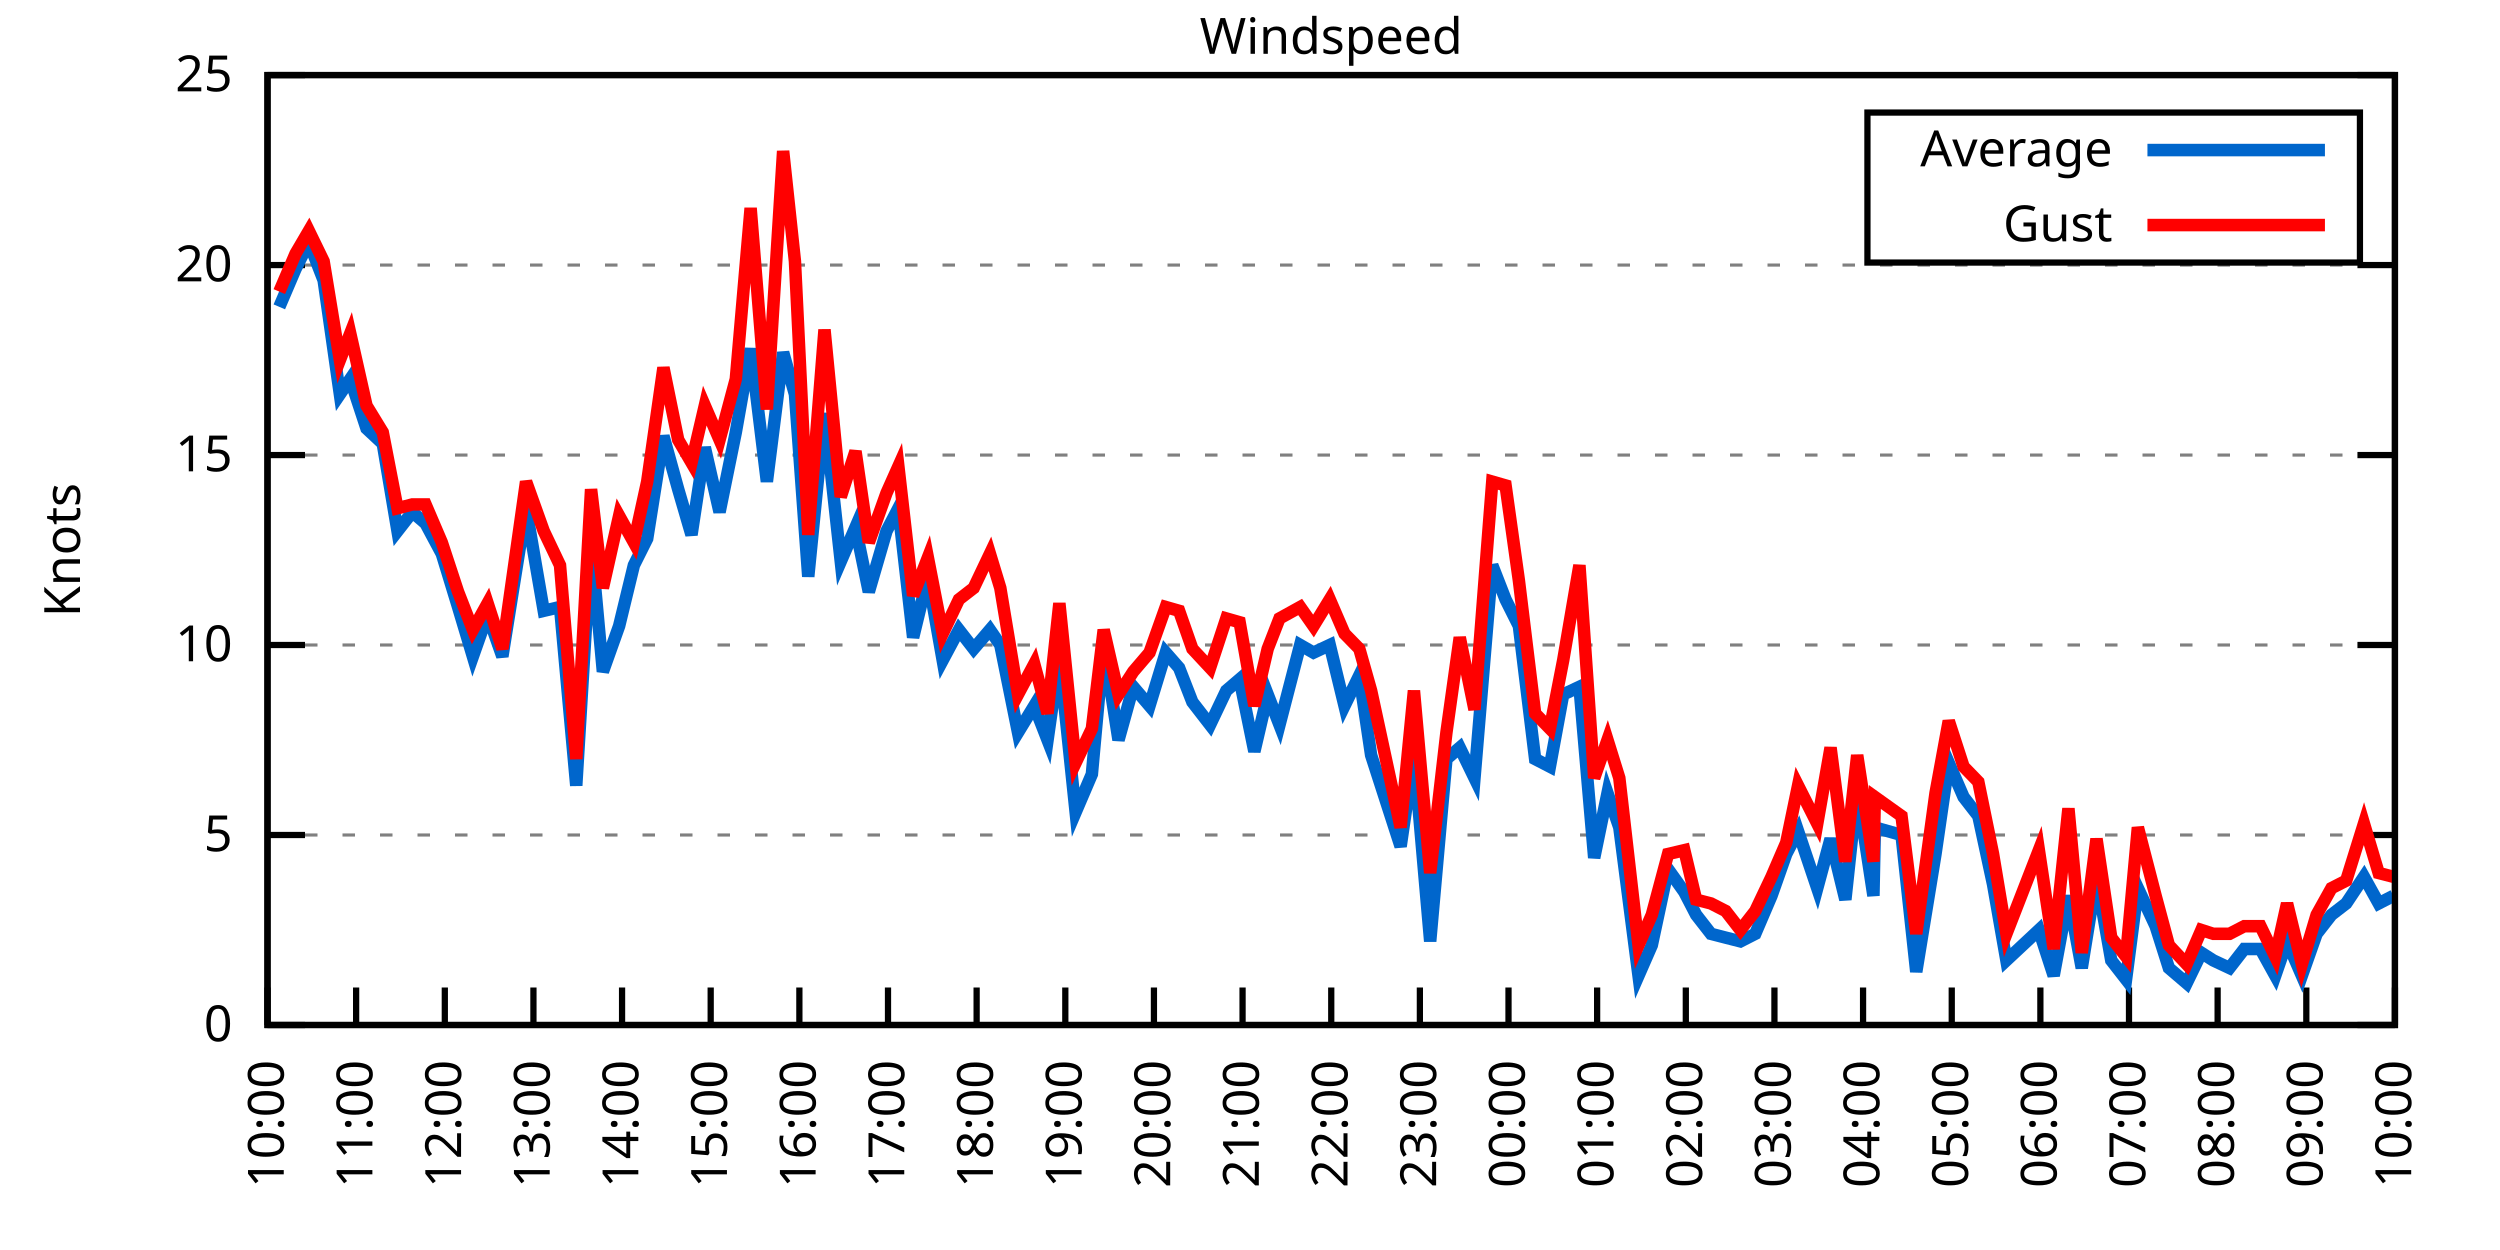
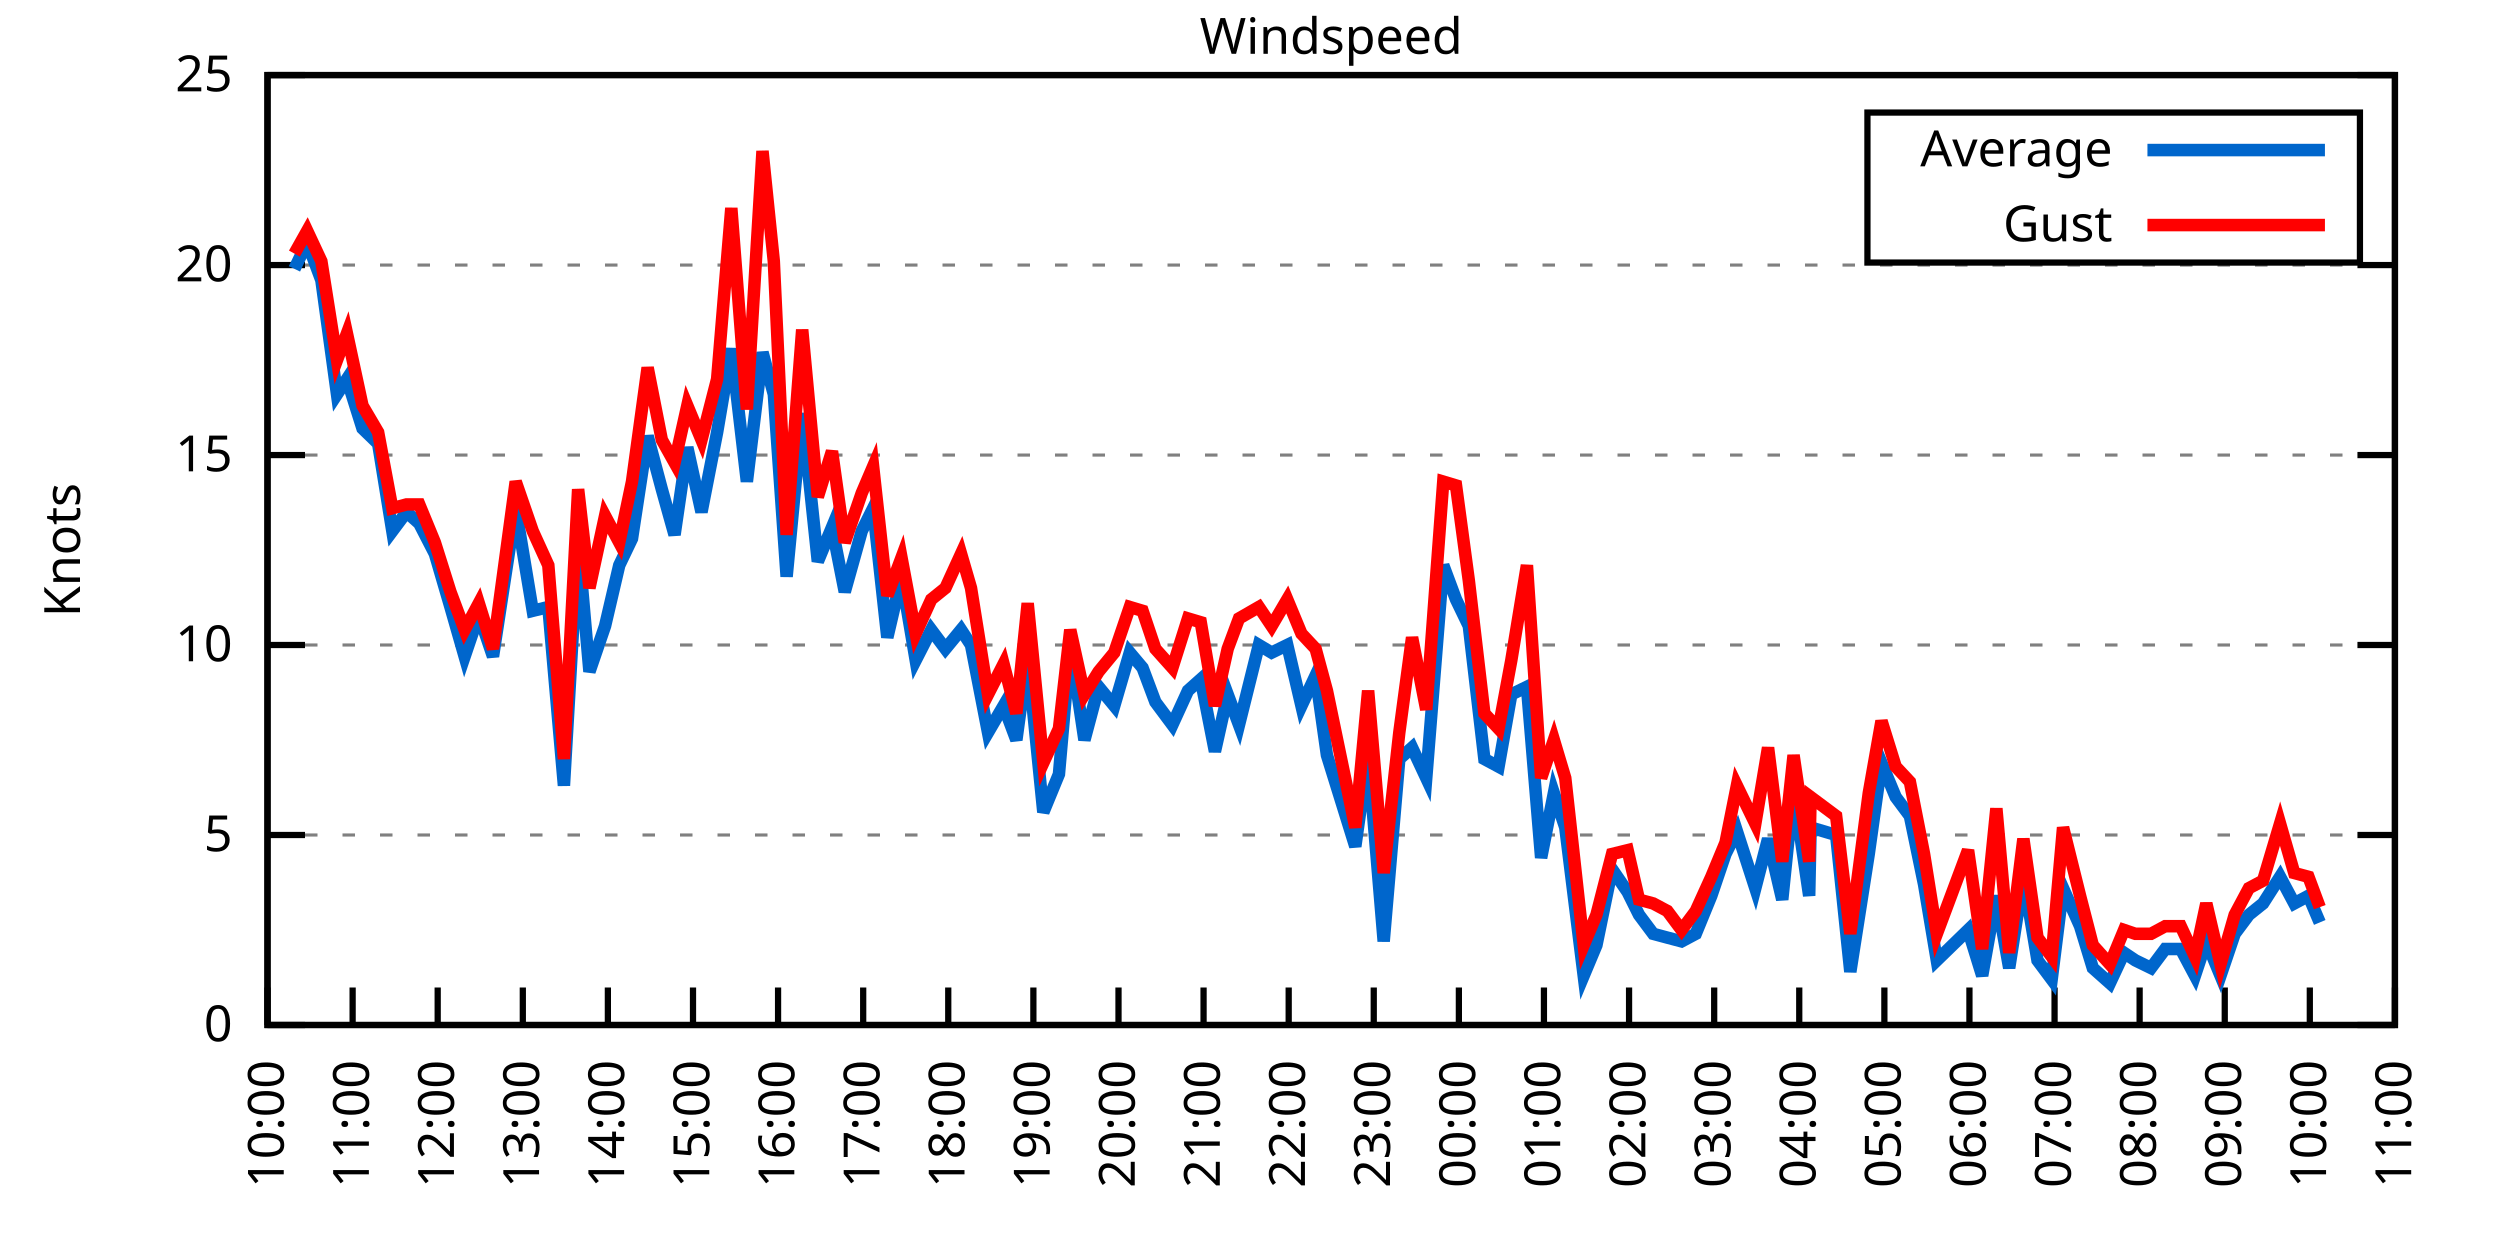
<svg xmlns="http://www.w3.org/2000/svg" xmlns:xlink="http://www.w3.org/1999/xlink" width="400" height="200" viewBox="0 0 400 200">
  <g id="gnuplot_canvas">
    <rect x="0" y="0" width="400" height="200" fill="none" />
    <defs>
      <circle id="gpDot" r="0.5" stroke-width="0.5" stroke="currentColor" />
      <path id="gpPt0" stroke-width="0.333" stroke="currentColor" d="M-1,0 h2 M0,-1 v2" />
      <path id="gpPt1" stroke-width="0.333" stroke="currentColor" d="M-1,-1 L1,1 M1,-1 L-1,1" />
      <path id="gpPt2" stroke-width="0.333" stroke="currentColor" d="M-1,0 L1,0 M0,-1 L0,1 M-1,-1 L1,1 M-1,1 L1,-1" />
      <rect id="gpPt3" stroke-width="0.333" stroke="currentColor" x="-1" y="-1" width="2" height="2" />
      <rect id="gpPt4" stroke-width="0.333" stroke="currentColor" fill="currentColor" x="-1" y="-1" width="2" height="2" />
      <circle id="gpPt5" stroke-width="0.333" stroke="currentColor" cx="0" cy="0" r="1" />
      <use xlink:href="#gpPt5" id="gpPt6" fill="currentColor" stroke="none" />
      <path id="gpPt7" stroke-width="0.333" stroke="currentColor" d="M0,-1.33 L-1.33,0.67 L1.33,0.67 z" />
      <use xlink:href="#gpPt7" id="gpPt8" fill="currentColor" stroke="none" />
      <use xlink:href="#gpPt7" id="gpPt9" stroke="currentColor" transform="rotate(180)" />
      <use xlink:href="#gpPt9" id="gpPt10" fill="currentColor" stroke="none" />
      <use xlink:href="#gpPt3" id="gpPt11" stroke="currentColor" transform="rotate(45)" />
      <use xlink:href="#gpPt11" id="gpPt12" fill="currentColor" stroke="none" />
      <path id="gpPt13" stroke-width="0.333" stroke="currentColor" d="M0,1.330 L1.265,0.411 L0.782,-1.067 L-0.782,-1.076 L-1.265,0.411 z" />
      <use xlink:href="#gpPt13" id="gpPt14" fill="currentColor" stroke="none" />
      <filter id="textbox" filterUnits="objectBoundingBox" x="0" y="0" height="1" width="1">
        <feFlood flood-color="white" flood-opacity="1" result="bgnd" />
        <feComposite in="SourceGraphic" in2="bgnd" operator="atop" />
      </filter>
      <filter id="greybox" filterUnits="objectBoundingBox" x="0" y="0" height="1" width="1">
        <feFlood flood-color="lightgrey" flood-opacity="1" result="grey" />
        <feComposite in="SourceGraphic" in2="grey" operator="atop" />
      </filter>
    </defs>
    <g fill="none" color="white" stroke="currentColor" stroke-width="1.00" stroke-linecap="butt" stroke-linejoin="miter">
</g>
    <g fill="none" color="black" stroke="currentColor" stroke-width="1.00" stroke-linecap="butt" stroke-linejoin="miter">
      <g stroke="none" shape-rendering="crispEdges">
        <polygon fill="rgb(255, 255, 255)" points="42.80,164.00 383.18,164.00 383.18,12.02 42.80,12.02 " />
      </g>
    </g>
    <g fill="none" color="black" stroke="currentColor" stroke-width="1.00" stroke-linecap="butt" stroke-linejoin="miter">
</g>
    <g fill="none" color="black" stroke="black" stroke-width="0.50" stroke-linecap="butt" stroke-linejoin="miter">
</g>
    <g fill="none" color="gray" stroke="currentColor" stroke-width="0.50" stroke-linecap="butt" stroke-linejoin="miter">
      <path stroke="gray" stroke-dasharray="2,4" class="gridline" d="M42.80,164.00 L383.19,164.00  " />
    </g>
    <g fill="none" color="gray" stroke="gray" stroke-width="1.00" stroke-linecap="butt" stroke-linejoin="miter">
</g>
    <g fill="none" color="black" stroke="currentColor" stroke-width="1.00" stroke-linecap="butt" stroke-linejoin="miter">
      <path stroke="black" d="M42.80,164.00 L48.80,164.00 M383.19,164.00 L377.19,164.00  " />
      <g transform="translate(37.20,166.60)" stroke="none" fill="black" font-family="Sans" font-size="8.00" text-anchor="end">
        <text>
          <tspan font-family="Sans"> 0</tspan>
        </text>
      </g>
    </g>
    <g fill="none" color="black" stroke="currentColor" stroke-width="1.00" stroke-linecap="butt" stroke-linejoin="miter">
</g>
    <g fill="none" color="black" stroke="black" stroke-width="0.50" stroke-linecap="butt" stroke-linejoin="miter">
</g>
    <g fill="none" color="gray" stroke="currentColor" stroke-width="0.50" stroke-linecap="butt" stroke-linejoin="miter">
      <path stroke="gray" stroke-dasharray="2,4" class="gridline" d="M42.80,133.60 L383.19,133.60  " />
    </g>
    <g fill="none" color="gray" stroke="gray" stroke-width="1.00" stroke-linecap="butt" stroke-linejoin="miter">
</g>
    <g fill="none" color="black" stroke="currentColor" stroke-width="1.00" stroke-linecap="butt" stroke-linejoin="miter">
      <path stroke="black" d="M42.80,133.60 L48.80,133.60 M383.19,133.60 L377.19,133.60  " />
      <g transform="translate(37.20,136.20)" stroke="none" fill="black" font-family="Sans" font-size="8.00" text-anchor="end">
        <text>
          <tspan font-family="Sans"> 5</tspan>
        </text>
      </g>
    </g>
    <g fill="none" color="black" stroke="currentColor" stroke-width="1.00" stroke-linecap="butt" stroke-linejoin="miter">
</g>
    <g fill="none" color="black" stroke="black" stroke-width="0.50" stroke-linecap="butt" stroke-linejoin="miter">
</g>
    <g fill="none" color="gray" stroke="currentColor" stroke-width="0.50" stroke-linecap="butt" stroke-linejoin="miter">
      <path stroke="gray" stroke-dasharray="2,4" class="gridline" d="M42.80,103.20 L383.19,103.20  " />
    </g>
    <g fill="none" color="gray" stroke="gray" stroke-width="1.00" stroke-linecap="butt" stroke-linejoin="miter">
</g>
    <g fill="none" color="black" stroke="currentColor" stroke-width="1.00" stroke-linecap="butt" stroke-linejoin="miter">
      <path stroke="black" d="M42.80,103.20 L48.80,103.20 M383.19,103.20 L377.19,103.20  " />
      <g transform="translate(37.20,105.80)" stroke="none" fill="black" font-family="Sans" font-size="8.00" text-anchor="end">
        <text>
          <tspan font-family="Sans"> 10</tspan>
        </text>
      </g>
    </g>
    <g fill="none" color="black" stroke="currentColor" stroke-width="1.00" stroke-linecap="butt" stroke-linejoin="miter">
</g>
    <g fill="none" color="black" stroke="black" stroke-width="0.50" stroke-linecap="butt" stroke-linejoin="miter">
</g>
    <g fill="none" color="gray" stroke="currentColor" stroke-width="0.50" stroke-linecap="butt" stroke-linejoin="miter">
      <path stroke="gray" stroke-dasharray="2,4" class="gridline" d="M42.80,72.81 L383.19,72.81  " />
    </g>
    <g fill="none" color="gray" stroke="gray" stroke-width="1.00" stroke-linecap="butt" stroke-linejoin="miter">
</g>
    <g fill="none" color="black" stroke="currentColor" stroke-width="1.00" stroke-linecap="butt" stroke-linejoin="miter">
      <path stroke="black" d="M42.80,72.81 L48.80,72.81 M383.19,72.81 L377.19,72.81  " />
      <g transform="translate(37.20,75.41)" stroke="none" fill="black" font-family="Sans" font-size="8.00" text-anchor="end">
        <text>
          <tspan font-family="Sans"> 15</tspan>
        </text>
      </g>
    </g>
    <g fill="none" color="black" stroke="currentColor" stroke-width="1.00" stroke-linecap="butt" stroke-linejoin="miter">
</g>
    <g fill="none" color="black" stroke="black" stroke-width="0.50" stroke-linecap="butt" stroke-linejoin="miter">
</g>
    <g fill="none" color="gray" stroke="currentColor" stroke-width="0.50" stroke-linecap="butt" stroke-linejoin="miter">
      <path stroke="gray" stroke-dasharray="2,4" class="gridline" d="M42.80,42.41 L383.19,42.41  " />
    </g>
    <g fill="none" color="gray" stroke="gray" stroke-width="1.00" stroke-linecap="butt" stroke-linejoin="miter">
</g>
    <g fill="none" color="black" stroke="currentColor" stroke-width="1.00" stroke-linecap="butt" stroke-linejoin="miter">
      <path stroke="black" d="M42.80,42.41 L48.80,42.41 M383.19,42.41 L377.19,42.41  " />
      <g transform="translate(37.20,45.01)" stroke="none" fill="black" font-family="Sans" font-size="8.00" text-anchor="end">
        <text>
          <tspan font-family="Sans"> 20</tspan>
        </text>
      </g>
    </g>
    <g fill="none" color="black" stroke="currentColor" stroke-width="1.00" stroke-linecap="butt" stroke-linejoin="miter">
</g>
    <g fill="none" color="black" stroke="black" stroke-width="0.50" stroke-linecap="butt" stroke-linejoin="miter">
</g>
    <g fill="none" color="gray" stroke="currentColor" stroke-width="0.50" stroke-linecap="butt" stroke-linejoin="miter">
      <path stroke="gray" stroke-dasharray="2,4" class="gridline" d="M42.80,12.01 L383.19,12.01  " />
    </g>
    <g fill="none" color="gray" stroke="gray" stroke-width="1.00" stroke-linecap="butt" stroke-linejoin="miter">
</g>
    <g fill="none" color="black" stroke="currentColor" stroke-width="1.00" stroke-linecap="butt" stroke-linejoin="miter">
      <path stroke="black" d="M42.80,12.01 L48.80,12.01 M383.19,12.01 L377.19,12.01  " />
      <g transform="translate(37.20,14.61)" stroke="none" fill="black" font-family="Sans" font-size="8.00" text-anchor="end">
        <text>
          <tspan font-family="Sans"> 25</tspan>
        </text>
      </g>
    </g>
    <g fill="none" color="black" stroke="currentColor" stroke-width="1.00" stroke-linecap="butt" stroke-linejoin="miter">
      <path stroke="black" d="M42.80,164.00 L42.80,158.00  " />
      <g transform="translate(45.40,169.60) rotate(270.00)" stroke="none" fill="black" font-family="Sans" font-size="8.00" text-anchor="end">
        <text>
          <tspan font-family="Sans">10:00</tspan>
        </text>
      </g>
    </g>
    <g fill="none" color="black" stroke="currentColor" stroke-width="1.00" stroke-linecap="butt" stroke-linejoin="miter">
-       <path stroke="black" d="M56.98,164.00 L56.98,158.00  " />
-       <g transform="translate(59.58,169.60) rotate(270.00)" stroke="none" fill="black" font-family="Sans" font-size="8.00" text-anchor="end">
+       <path stroke="black" d="M56.42,164.00 L56.42,158.00  " />
+       <g transform="translate(59.02,169.60) rotate(270.00)" stroke="none" fill="black" font-family="Sans" font-size="8.00" text-anchor="end">
        <text>
          <tspan font-family="Sans">11:00</tspan>
        </text>
      </g>
    </g>
    <g fill="none" color="black" stroke="currentColor" stroke-width="1.00" stroke-linecap="butt" stroke-linejoin="miter">
-       <path stroke="black" d="M71.17,164.00 L71.17,158.00  " />
-       <g transform="translate(73.77,169.60) rotate(270.00)" stroke="none" fill="black" font-family="Sans" font-size="8.00" text-anchor="end">
+       <path stroke="black" d="M70.03,164.00 L70.03,158.00  " />
+       <g transform="translate(72.63,169.60) rotate(270.00)" stroke="none" fill="black" font-family="Sans" font-size="8.00" text-anchor="end">
        <text>
          <tspan font-family="Sans">12:00</tspan>
        </text>
      </g>
    </g>
    <g fill="none" color="black" stroke="currentColor" stroke-width="1.00" stroke-linecap="butt" stroke-linejoin="miter">
-       <path stroke="black" d="M85.35,164.00 L85.35,158.00  " />
-       <g transform="translate(87.95,169.60) rotate(270.00)" stroke="none" fill="black" font-family="Sans" font-size="8.00" text-anchor="end">
+       <path stroke="black" d="M83.65,164.00 L83.65,158.00  " />
+       <g transform="translate(86.25,169.60) rotate(270.00)" stroke="none" fill="black" font-family="Sans" font-size="8.00" text-anchor="end">
        <text>
          <tspan font-family="Sans">13:00</tspan>
        </text>
      </g>
    </g>
    <g fill="none" color="black" stroke="currentColor" stroke-width="1.00" stroke-linecap="butt" stroke-linejoin="miter">
-       <path stroke="black" d="M99.53,164.00 L99.53,158.00  " />
-       <g transform="translate(102.13,169.60) rotate(270.00)" stroke="none" fill="black" font-family="Sans" font-size="8.00" text-anchor="end">
+       <path stroke="black" d="M97.26,164.00 L97.26,158.00  " />
+       <g transform="translate(99.86,169.60) rotate(270.00)" stroke="none" fill="black" font-family="Sans" font-size="8.00" text-anchor="end">
        <text>
          <tspan font-family="Sans">14:00</tspan>
        </text>
      </g>
    </g>
    <g fill="none" color="black" stroke="currentColor" stroke-width="1.00" stroke-linecap="butt" stroke-linejoin="miter">
-       <path stroke="black" d="M113.71,164.00 L113.71,158.00  " />
-       <g transform="translate(116.31,169.60) rotate(270.00)" stroke="none" fill="black" font-family="Sans" font-size="8.00" text-anchor="end">
+       <path stroke="black" d="M110.88,164.00 L110.88,158.00  " />
+       <g transform="translate(113.48,169.60) rotate(270.00)" stroke="none" fill="black" font-family="Sans" font-size="8.00" text-anchor="end">
        <text>
          <tspan font-family="Sans">15:00</tspan>
        </text>
      </g>
    </g>
    <g fill="none" color="black" stroke="currentColor" stroke-width="1.00" stroke-linecap="butt" stroke-linejoin="miter">
-       <path stroke="black" d="M127.90,164.00 L127.90,158.00  " />
-       <g transform="translate(130.50,169.60) rotate(270.00)" stroke="none" fill="black" font-family="Sans" font-size="8.00" text-anchor="end">
+       <path stroke="black" d="M124.49,164.00 L124.49,158.00  " />
+       <g transform="translate(127.09,169.60) rotate(270.00)" stroke="none" fill="black" font-family="Sans" font-size="8.00" text-anchor="end">
        <text>
          <tspan font-family="Sans">16:00</tspan>
        </text>
      </g>
    </g>
    <g fill="none" color="black" stroke="currentColor" stroke-width="1.00" stroke-linecap="butt" stroke-linejoin="miter">
-       <path stroke="black" d="M142.08,164.00 L142.08,158.00  " />
-       <g transform="translate(144.68,169.60) rotate(270.00)" stroke="none" fill="black" font-family="Sans" font-size="8.00" text-anchor="end">
+       <path stroke="black" d="M138.11,164.00 L138.11,158.00  " />
+       <g transform="translate(140.71,169.60) rotate(270.00)" stroke="none" fill="black" font-family="Sans" font-size="8.00" text-anchor="end">
        <text>
          <tspan font-family="Sans">17:00</tspan>
        </text>
      </g>
    </g>
    <g fill="none" color="black" stroke="currentColor" stroke-width="1.00" stroke-linecap="butt" stroke-linejoin="miter">
-       <path stroke="black" d="M156.26,164.00 L156.26,158.00  " />
-       <g transform="translate(158.86,169.60) rotate(270.00)" stroke="none" fill="black" font-family="Sans" font-size="8.00" text-anchor="end">
+       <path stroke="black" d="M151.72,164.00 L151.72,158.00  " />
+       <g transform="translate(154.32,169.60) rotate(270.00)" stroke="none" fill="black" font-family="Sans" font-size="8.00" text-anchor="end">
        <text>
          <tspan font-family="Sans">18:00</tspan>
        </text>
      </g>
    </g>
    <g fill="none" color="black" stroke="currentColor" stroke-width="1.00" stroke-linecap="butt" stroke-linejoin="miter">
-       <path stroke="black" d="M170.45,164.00 L170.45,158.00  " />
-       <g transform="translate(173.05,169.60) rotate(270.00)" stroke="none" fill="black" font-family="Sans" font-size="8.00" text-anchor="end">
+       <path stroke="black" d="M165.34,164.00 L165.34,158.00  " />
+       <g transform="translate(167.94,169.60) rotate(270.00)" stroke="none" fill="black" font-family="Sans" font-size="8.00" text-anchor="end">
        <text>
          <tspan font-family="Sans">19:00</tspan>
        </text>
      </g>
    </g>
    <g fill="none" color="black" stroke="currentColor" stroke-width="1.00" stroke-linecap="butt" stroke-linejoin="miter">
-       <path stroke="black" d="M184.63,164.00 L184.63,158.00  " />
-       <g transform="translate(187.23,169.60) rotate(270.00)" stroke="none" fill="black" font-family="Sans" font-size="8.00" text-anchor="end">
+       <path stroke="black" d="M178.96,164.00 L178.96,158.00  " />
+       <g transform="translate(181.56,169.60) rotate(270.00)" stroke="none" fill="black" font-family="Sans" font-size="8.00" text-anchor="end">
        <text>
          <tspan font-family="Sans">20:00</tspan>
        </text>
      </g>
    </g>
    <g fill="none" color="black" stroke="currentColor" stroke-width="1.00" stroke-linecap="butt" stroke-linejoin="miter">
-       <path stroke="black" d="M198.81,164.00 L198.81,158.00  " />
-       <g transform="translate(201.41,169.60) rotate(270.00)" stroke="none" fill="black" font-family="Sans" font-size="8.00" text-anchor="end">
+       <path stroke="black" d="M192.57,164.00 L192.57,158.00  " />
+       <g transform="translate(195.17,169.60) rotate(270.00)" stroke="none" fill="black" font-family="Sans" font-size="8.00" text-anchor="end">
        <text>
          <tspan font-family="Sans">21:00</tspan>
        </text>
      </g>
    </g>
    <g fill="none" color="black" stroke="currentColor" stroke-width="1.00" stroke-linecap="butt" stroke-linejoin="miter">
-       <path stroke="black" d="M213.00,164.00 L213.00,158.00  " />
-       <g transform="translate(215.60,169.60) rotate(270.00)" stroke="none" fill="black" font-family="Sans" font-size="8.00" text-anchor="end">
+       <path stroke="black" d="M206.19,164.00 L206.19,158.00  " />
+       <g transform="translate(208.79,169.60) rotate(270.00)" stroke="none" fill="black" font-family="Sans" font-size="8.00" text-anchor="end">
        <text>
          <tspan font-family="Sans">22:00</tspan>
        </text>
      </g>
    </g>
    <g fill="none" color="black" stroke="currentColor" stroke-width="1.00" stroke-linecap="butt" stroke-linejoin="miter">
-       <path stroke="black" d="M227.18,164.00 L227.18,158.00  " />
-       <g transform="translate(229.78,169.60) rotate(270.00)" stroke="none" fill="black" font-family="Sans" font-size="8.00" text-anchor="end">
+       <path stroke="black" d="M219.80,164.00 L219.80,158.00  " />
+       <g transform="translate(222.40,169.60) rotate(270.00)" stroke="none" fill="black" font-family="Sans" font-size="8.00" text-anchor="end">
        <text>
          <tspan font-family="Sans">23:00</tspan>
        </text>
      </g>
    </g>
    <g fill="none" color="black" stroke="currentColor" stroke-width="1.00" stroke-linecap="butt" stroke-linejoin="miter">
-       <path stroke="black" d="M241.36,164.00 L241.36,158.00  " />
-       <g transform="translate(243.96,169.60) rotate(270.00)" stroke="none" fill="black" font-family="Sans" font-size="8.00" text-anchor="end">
+       <path stroke="black" d="M233.42,164.00 L233.42,158.00  " />
+       <g transform="translate(236.02,169.60) rotate(270.00)" stroke="none" fill="black" font-family="Sans" font-size="8.00" text-anchor="end">
        <text>
          <tspan font-family="Sans">00:00</tspan>
        </text>
      </g>
    </g>
    <g fill="none" color="black" stroke="currentColor" stroke-width="1.00" stroke-linecap="butt" stroke-linejoin="miter">
-       <path stroke="black" d="M255.54,164.00 L255.54,158.00  " />
-       <g transform="translate(258.14,169.60) rotate(270.00)" stroke="none" fill="black" font-family="Sans" font-size="8.00" text-anchor="end">
+       <path stroke="black" d="M247.03,164.00 L247.03,158.00  " />
+       <g transform="translate(249.63,169.60) rotate(270.00)" stroke="none" fill="black" font-family="Sans" font-size="8.00" text-anchor="end">
        <text>
          <tspan font-family="Sans">01:00</tspan>
        </text>
      </g>
    </g>
    <g fill="none" color="black" stroke="currentColor" stroke-width="1.00" stroke-linecap="butt" stroke-linejoin="miter">
-       <path stroke="black" d="M269.73,164.00 L269.73,158.00  " />
-       <g transform="translate(272.33,169.60) rotate(270.00)" stroke="none" fill="black" font-family="Sans" font-size="8.00" text-anchor="end">
+       <path stroke="black" d="M260.65,164.00 L260.65,158.00  " />
+       <g transform="translate(263.25,169.60) rotate(270.00)" stroke="none" fill="black" font-family="Sans" font-size="8.00" text-anchor="end">
        <text>
          <tspan font-family="Sans">02:00</tspan>
        </text>
      </g>
    </g>
    <g fill="none" color="black" stroke="currentColor" stroke-width="1.00" stroke-linecap="butt" stroke-linejoin="miter">
-       <path stroke="black" d="M283.91,164.00 L283.91,158.00  " />
-       <g transform="translate(286.51,169.60) rotate(270.00)" stroke="none" fill="black" font-family="Sans" font-size="8.00" text-anchor="end">
+       <path stroke="black" d="M274.27,164.00 L274.27,158.00  " />
+       <g transform="translate(276.87,169.60) rotate(270.00)" stroke="none" fill="black" font-family="Sans" font-size="8.00" text-anchor="end">
        <text>
          <tspan font-family="Sans">03:00</tspan>
        </text>
      </g>
    </g>
    <g fill="none" color="black" stroke="currentColor" stroke-width="1.00" stroke-linecap="butt" stroke-linejoin="miter">
-       <path stroke="black" d="M298.09,164.00 L298.09,158.00  " />
-       <g transform="translate(300.69,169.60) rotate(270.00)" stroke="none" fill="black" font-family="Sans" font-size="8.00" text-anchor="end">
+       <path stroke="black" d="M287.88,164.00 L287.88,158.00  " />
+       <g transform="translate(290.48,169.60) rotate(270.00)" stroke="none" fill="black" font-family="Sans" font-size="8.00" text-anchor="end">
        <text>
          <tspan font-family="Sans">04:00</tspan>
        </text>
      </g>
    </g>
    <g fill="none" color="black" stroke="currentColor" stroke-width="1.00" stroke-linecap="butt" stroke-linejoin="miter">
-       <path stroke="black" d="M312.28,164.00 L312.28,158.00  " />
-       <g transform="translate(314.88,169.60) rotate(270.00)" stroke="none" fill="black" font-family="Sans" font-size="8.00" text-anchor="end">
+       <path stroke="black" d="M301.50,164.00 L301.50,158.00  " />
+       <g transform="translate(304.10,169.60) rotate(270.00)" stroke="none" fill="black" font-family="Sans" font-size="8.00" text-anchor="end">
        <text>
          <tspan font-family="Sans">05:00</tspan>
        </text>
      </g>
    </g>
    <g fill="none" color="black" stroke="currentColor" stroke-width="1.00" stroke-linecap="butt" stroke-linejoin="miter">
-       <path stroke="black" d="M326.46,164.00 L326.46,158.00  " />
-       <g transform="translate(329.06,169.60) rotate(270.00)" stroke="none" fill="black" font-family="Sans" font-size="8.00" text-anchor="end">
+       <path stroke="black" d="M315.11,164.00 L315.11,158.00  " />
+       <g transform="translate(317.71,169.60) rotate(270.00)" stroke="none" fill="black" font-family="Sans" font-size="8.00" text-anchor="end">
        <text>
          <tspan font-family="Sans">06:00</tspan>
        </text>
      </g>
    </g>
    <g fill="none" color="black" stroke="currentColor" stroke-width="1.00" stroke-linecap="butt" stroke-linejoin="miter">
-       <path stroke="black" d="M340.64,164.00 L340.64,158.00  " />
-       <g transform="translate(343.24,169.60) rotate(270.00)" stroke="none" fill="black" font-family="Sans" font-size="8.00" text-anchor="end">
+       <path stroke="black" d="M328.73,164.00 L328.73,158.00  " />
+       <g transform="translate(331.33,169.60) rotate(270.00)" stroke="none" fill="black" font-family="Sans" font-size="8.00" text-anchor="end">
        <text>
          <tspan font-family="Sans">07:00</tspan>
        </text>
      </g>
    </g>
    <g fill="none" color="black" stroke="currentColor" stroke-width="1.00" stroke-linecap="butt" stroke-linejoin="miter">
-       <path stroke="black" d="M354.82,164.00 L354.82,158.00  " />
-       <g transform="translate(357.42,169.60) rotate(270.00)" stroke="none" fill="black" font-family="Sans" font-size="8.00" text-anchor="end">
+       <path stroke="black" d="M342.34,164.00 L342.34,158.00  " />
+       <g transform="translate(344.94,169.60) rotate(270.00)" stroke="none" fill="black" font-family="Sans" font-size="8.00" text-anchor="end">
        <text>
          <tspan font-family="Sans">08:00</tspan>
        </text>
      </g>
    </g>
    <g fill="none" color="black" stroke="currentColor" stroke-width="1.00" stroke-linecap="butt" stroke-linejoin="miter">
-       <path stroke="black" d="M369.01,164.00 L369.01,158.00  " />
-       <g transform="translate(371.61,169.60) rotate(270.00)" stroke="none" fill="black" font-family="Sans" font-size="8.00" text-anchor="end">
+       <path stroke="black" d="M355.96,164.00 L355.96,158.00  " />
+       <g transform="translate(358.56,169.60) rotate(270.00)" stroke="none" fill="black" font-family="Sans" font-size="8.00" text-anchor="end">
        <text>
          <tspan font-family="Sans">09:00</tspan>
+         </text>
+       </g>
+     </g>
+     <g fill="none" color="black" stroke="currentColor" stroke-width="1.00" stroke-linecap="butt" stroke-linejoin="miter">
+       <path stroke="black" d="M369.57,164.00 L369.57,158.00  " />
+       <g transform="translate(372.17,169.60) rotate(270.00)" stroke="none" fill="black" font-family="Sans" font-size="8.00" text-anchor="end">
+         <text>
+           <tspan font-family="Sans">10:00</tspan>
        </text>
      </g>
    </g>
    <g fill="none" color="black" stroke="currentColor" stroke-width="1.00" stroke-linecap="butt" stroke-linejoin="miter">
      <path stroke="black" d="M383.19,164.00 L383.19,158.00  " />
      <g transform="translate(385.79,169.60) rotate(270.00)" stroke="none" fill="black" font-family="Sans" font-size="8.00" text-anchor="end">
        <text>
-           <tspan font-family="Sans">10:00</tspan>
+           <tspan font-family="Sans">11:00</tspan>
        </text>
      </g>
    </g>
    <g fill="none" color="black" stroke="currentColor" stroke-width="1.00" stroke-linecap="butt" stroke-linejoin="miter">
</g>
    <g fill="none" color="black" stroke="currentColor" stroke-width="1.00" stroke-linecap="butt" stroke-linejoin="miter">
      <path stroke="black" d="M42.80,12.01 L42.80,164.00 L383.19,164.00 L383.19,12.01 L42.80,12.01 Z  " />
    </g>
    <g fill="none" color="black" stroke="currentColor" stroke-width="1.00" stroke-linecap="butt" stroke-linejoin="miter">
</g>
    <g fill="none" color="black" stroke="currentColor" stroke-width="1.00" stroke-linecap="butt" stroke-linejoin="miter">
      <path stroke="black" d="M298.79,42.01 L298.79,18.01 L377.59,18.01 L377.59,42.01 L298.79,42.01 Z  " />
    </g>
    <g id="Windspeed_plot_1">
      <g fill="none" color="white" stroke="black" stroke-width="2.00" stroke-linecap="butt" stroke-linejoin="miter">
</g>
      <g fill="none" color="black" stroke="currentColor" stroke-width="2.00" stroke-linecap="butt" stroke-linejoin="miter">
        <g transform="translate(337.99,26.61)" stroke="none" fill="black" font-family="Sans" font-size="8.00" text-anchor="end">
          <text>
            <tspan font-family="Sans">Average</tspan>
          </text>
        </g>
      </g>
      <g fill="none" color="black" stroke="currentColor" stroke-width="2.00" stroke-linecap="butt" stroke-linejoin="miter">
-         <path stroke="rgb(  0, 102, 204)" d="M343.59,24.01 L371.99,24.01 M44.69,49.10 L47.29,43.02 L49.42,38.76 L51.78,44.84 L54.38,63.08 L56.04,60.65   L58.64,68.55 L61.24,70.98 L63.60,84.97 L65.97,81.93 L68.09,83.75 L70.69,88.61 L73.29,97.12 L75.66,105.03   L78.02,98.34 L80.38,105.03 L84.17,81.32 L87.00,97.73 L89.60,97.12 L92.20,125.70 L94.57,86.79 L96.46,107.46   L99.06,100.16 L101.42,90.44 L103.55,86.18 L106.15,69.77 L108.51,78.28 L110.64,85.57 L112.77,71.59 L115.13,81.93   L117.73,69.16 L120.10,55.78 L122.70,77.06 L125.30,56.39 L127.19,63.08 L129.32,92.26 L131.92,66.12 L134.52,89.83   L136.88,84.36 L139.01,94.69 L141.84,84.97 L143.74,81.32 L146.10,101.99 L148.46,92.26 L150.83,105.64 L153.43,100.77   L155.79,103.81 L158.39,100.77 L160.05,103.20 L162.88,117.19 L165.48,112.93 L167.61,118.40 L169.50,105.03 L172.10,129.95   L174.70,123.87 L176.59,103.20 L178.96,118.40 L181.32,109.89 L183.92,112.93 L186.52,104.42 L188.65,106.85 L190.78,112.32   L193.61,115.97 L196.21,110.50 L198.34,108.68 L200.70,120.23 L202.83,111.11 L204.72,115.97 L208.03,103.20 L210.16,104.42   L212.76,103.20 L215.12,112.93 L217.49,108.07 L219.38,120.83 L224.10,135.43 L226.23,120.83 L228.83,150.62 L231.43,121.44   L233.56,119.62 L235.92,124.48 L238.76,90.44 L240.89,95.91 L243.02,100.16 L245.62,121.44 L247.98,122.66 L250.11,111.11   L252.71,109.89 L255.07,137.25 L257.20,126.91 L259.09,132.39 L262.16,156.10 L264.29,151.23 L266.89,139.07 L269.49,142.72   L271.38,146.37 L273.75,149.41 L276.11,150.02 L278.47,150.62 L280.84,149.41 L283.44,143.33 L285.80,136.64 L287.69,132.99   L290.76,142.11 L292.89,134.21 L295.26,143.94 L297.15,126.31 L299.75,143.33 L299.98,132.39 L304.24,133.60 L306.60,155.49   L309.68,136.64 L311.80,122.05 L314.17,127.52 L316.53,130.56 L318.89,141.51 L321.02,153.66 L326.22,148.80 L328.59,156.10   L330.95,143.33 L333.08,154.88 L335.44,140.29 L337.80,153.66 L340.17,156.70 L342.06,142.11 L344.90,148.19 L347.02,154.88   L349.86,157.31 L352.22,152.45 L354.12,153.66 L356.72,154.88 L359.08,151.84 L361.68,151.84 L364.04,156.10 L365.93,150.62   L368.30,156.10 L370.66,149.41 L373.03,146.37 L375.39,144.55 L378.23,140.29 L380.59,144.55 L382.95,143.33  " />
+         <path stroke="rgb(  0, 102, 204)" d="M343.59,24.01 L371.99,24.01 M47.11,43.02 L49.15,38.76 L51.42,44.84 L53.92,63.08 L55.51,60.65 L58.00,68.55   L60.50,70.98 L62.77,84.97 L65.04,81.93 L67.08,83.75 L69.58,88.61 L72.07,97.12 L74.34,105.03 L76.61,98.34   L78.88,105.03 L82.51,81.32 L85.24,97.73 L87.73,97.12 L90.23,125.70 L92.50,86.79 L94.31,107.46 L96.81,100.16   L99.08,90.44 L101.12,86.18 L103.62,69.77 L105.89,78.28 L107.93,85.57 L109.97,71.59 L112.24,81.93 L114.74,69.16   L117.01,55.78 L119.50,77.06 L122.00,56.39 L123.81,63.08 L125.86,92.26 L128.35,66.12 L130.85,89.83 L133.12,84.36   L135.16,94.69 L137.88,84.97 L139.70,81.32 L141.97,101.99 L144.24,92.26 L146.51,105.64 L149.00,100.77 L151.27,103.81   L153.77,100.77 L155.36,103.20 L158.08,117.19 L160.57,112.93 L162.62,118.40 L164.43,105.03 L166.93,129.95 L169.43,123.87   L171.24,103.20 L173.51,118.40 L175.78,109.89 L178.28,112.93 L180.77,104.42 L182.81,106.85 L184.86,112.32 L187.58,115.97   L190.08,110.50 L192.12,108.68 L194.39,120.23 L196.43,111.11 L198.24,115.97 L201.42,103.20 L203.46,104.42 L205.96,103.20   L208.23,112.93 L210.50,108.07 L212.31,120.83 L216.85,135.43 L218.90,120.83 L221.39,150.62 L223.89,121.44 L225.93,119.62   L228.20,124.48 L230.92,90.44 L232.96,95.91 L235.01,100.16 L237.50,121.44 L239.77,122.66 L241.81,111.11 L244.31,109.89   L246.58,137.25 L248.62,126.91 L250.44,132.39 L253.39,156.10 L255.43,151.23 L257.93,139.07 L260.42,142.72 L262.24,146.37   L264.51,149.41 L266.78,150.02 L269.05,150.62 L271.32,149.41 L273.81,143.33 L276.08,136.64 L277.90,132.99 L280.85,142.11   L282.89,134.21 L285.16,143.94 L286.97,126.31 L289.47,143.33 L289.70,132.39 L293.78,133.60 L296.05,155.49 L299.00,136.64   L301.04,122.05 L303.31,127.52 L305.58,130.56 L307.85,141.51 L309.89,153.66 L314.89,148.80 L317.15,156.10 L319.42,143.33   L321.47,154.88 L323.74,140.29 L326.00,153.66 L328.27,156.70 L330.09,142.11 L332.81,148.19 L334.85,154.88 L337.58,157.31   L339.85,152.45 L341.66,153.66 L344.16,154.88 L346.43,151.84 L348.92,151.84 L351.19,156.10 L353.01,150.62 L355.28,156.10   L357.55,149.41 L359.82,146.37 L362.09,144.55 L364.81,140.29 L367.08,144.55 L369.35,143.33 L371.16,147.59  " />
      </g>
    </g>
    <g id="Windspeed_plot_2">
      <g fill="none" color="black" stroke="currentColor" stroke-width="2.00" stroke-linecap="butt" stroke-linejoin="miter">
        <g transform="translate(337.99,38.61)" stroke="none" fill="black" font-family="Sans" font-size="8.00" text-anchor="end">
          <text>
            <tspan font-family="Sans">Gust</tspan>
          </text>
        </g>
      </g>
      <g fill="none" color="black" stroke="currentColor" stroke-width="2.00" stroke-linecap="butt" stroke-linejoin="miter">
-         <path stroke="rgb(255,   0,   0)" d="M343.59,36.01 L371.99,36.01 M44.69,46.66 L47.29,40.58 L49.42,36.94 L51.78,41.80 L54.38,57.61 L56.04,53.35   L58.64,64.90 L61.24,69.16 L63.60,81.32 L65.97,80.71 L68.09,80.71 L70.69,86.79 L73.29,94.69 L75.66,100.77   L78.02,96.52 L80.38,103.81 L84.17,77.06 L87.00,84.97 L89.60,90.44 L92.20,121.44 L94.57,78.28 L96.46,94.08   L99.06,82.53 L101.42,86.79 L103.55,77.06 L106.15,58.82 L108.51,70.37 L110.64,74.02 L112.77,64.90 L115.13,70.37   L117.73,60.65 L120.10,33.29 L122.70,65.51 L125.30,24.17 L127.19,41.80 L129.32,85.57 L131.92,52.74 L134.52,79.49   L136.88,72.20 L139.01,86.79 L141.84,78.89 L143.74,74.63 L146.10,95.30 L148.46,89.22 L150.83,101.38 L153.43,95.91   L155.79,94.08 L158.39,88.61 L160.05,94.08 L162.88,111.11 L165.48,106.24 L167.61,114.15 L169.50,96.52 L172.10,122.05   L174.70,116.58 L176.59,100.77 L178.96,111.11 L181.32,107.46 L183.92,104.42 L186.52,97.12 L188.65,97.73 L190.78,103.81   L193.61,106.85 L196.21,98.95 L198.34,99.56 L200.70,112.93 L202.83,103.81 L204.72,98.95 L208.03,97.12 L210.16,100.16   L212.76,95.91 L215.12,101.38 L217.49,103.81 L219.38,110.50 L224.10,132.39 L226.23,110.50 L228.83,139.68 L231.43,117.19   L233.56,101.99 L235.92,113.54 L238.76,77.06 L240.89,77.67 L243.02,92.87 L245.62,114.15 L247.98,116.58 L250.11,105.64   L252.71,90.44 L255.07,124.48 L257.20,118.40 L259.09,124.48 L262.16,151.23 L264.29,146.37 L266.89,136.64 L269.49,136.03   L271.38,143.94 L273.75,144.55 L276.11,145.76 L278.47,148.80 L280.84,145.76 L283.44,140.29 L285.80,134.82 L287.69,125.70   L290.76,131.78 L292.89,119.62 L295.26,137.86 L297.15,120.83 L299.75,137.86 L299.98,127.52 L304.24,130.56 L306.60,149.41   L309.68,126.91 L311.80,115.36 L314.17,122.66 L316.53,125.09 L318.89,136.64 L321.02,149.41 L326.22,136.03 L328.59,151.84   L330.95,129.35 L333.08,152.45 L335.44,134.21 L337.80,150.02 L340.17,153.06 L342.06,132.39 L344.90,143.33 L347.02,151.23   L349.86,154.27 L352.22,148.80 L354.12,149.41 L356.72,149.41 L359.08,148.19 L361.68,148.19 L364.04,153.06 L365.93,144.55   L368.30,154.27 L370.66,146.37 L373.03,142.11 L375.39,140.90 L378.23,131.78 L380.59,139.68 L382.95,140.29  " />
+         <path stroke="rgb(255,   0,   0)" d="M343.59,36.01 L371.99,36.01 M47.11,40.58 L49.15,36.94 L51.42,41.80 L53.92,57.61 L55.51,53.35 L58.00,64.90   L60.50,69.16 L62.77,81.32 L65.04,80.71 L67.08,80.71 L69.58,86.79 L72.07,94.69 L74.34,100.77 L76.61,96.52   L78.88,103.81 L82.51,77.06 L85.24,84.97 L87.73,90.44 L90.23,121.44 L92.50,78.28 L94.31,94.08 L96.81,82.53   L99.08,86.79 L101.12,77.06 L103.62,58.82 L105.89,70.37 L107.93,74.02 L109.97,64.90 L112.24,70.37 L114.74,60.65   L117.01,33.29 L119.50,65.51 L122.00,24.17 L123.81,41.80 L125.86,85.57 L128.35,52.74 L130.85,79.49 L133.12,72.20   L135.16,86.79 L137.88,78.89 L139.70,74.63 L141.97,95.30 L144.24,89.22 L146.51,101.38 L149.00,95.91 L151.27,94.08   L153.77,88.61 L155.36,94.08 L158.08,111.11 L160.57,106.24 L162.62,114.15 L164.43,96.52 L166.93,122.05 L169.43,116.58   L171.24,100.77 L173.51,111.11 L175.78,107.46 L178.28,104.42 L180.77,97.12 L182.81,97.73 L184.86,103.81 L187.58,106.85   L190.08,98.95 L192.12,99.56 L194.39,112.93 L196.43,103.81 L198.24,98.95 L201.42,97.12 L203.46,100.16 L205.96,95.91   L208.23,101.38 L210.50,103.81 L212.31,110.50 L216.85,132.39 L218.90,110.50 L221.39,139.68 L223.89,117.19 L225.93,101.99   L228.20,113.54 L230.92,77.06 L232.96,77.67 L235.01,92.87 L237.50,114.15 L239.77,116.58 L241.81,105.64 L244.31,90.44   L246.58,124.48 L248.62,118.40 L250.44,124.48 L253.39,151.23 L255.43,146.37 L257.93,136.64 L260.42,136.03 L262.24,143.94   L264.51,144.55 L266.78,145.76 L269.05,148.80 L271.32,145.76 L273.81,140.29 L276.08,134.82 L277.90,125.70 L280.85,131.78   L282.89,119.62 L285.16,137.86 L286.97,120.83 L289.47,137.86 L289.70,127.52 L293.78,130.56 L296.05,149.41 L299.00,126.91   L301.04,115.36 L303.31,122.66 L305.58,125.09 L307.85,136.64 L309.89,149.41 L314.89,136.03 L317.15,151.84 L319.42,129.35   L321.47,152.45 L323.74,134.21 L326.00,150.02 L328.27,153.06 L330.09,132.39 L332.81,143.33 L334.85,151.23 L337.58,154.27   L339.85,148.80 L341.66,149.41 L344.16,149.41 L346.43,148.19 L348.92,148.19 L351.19,153.06 L353.01,144.55 L355.28,154.27   L357.55,146.37 L359.82,142.11 L362.09,140.90 L364.81,131.78 L367.08,139.68 L369.35,140.29 L371.16,145.15  " />
      </g>
    </g>
    <g fill="none" color="black" stroke="currentColor" stroke-width="2.00" stroke-linecap="butt" stroke-linejoin="miter">
</g>
    <g fill="none" color="black" stroke="black" stroke-width="1.00" stroke-linecap="butt" stroke-linejoin="miter">
</g>
    <g fill="none" color="black" stroke="currentColor" stroke-width="1.00" stroke-linecap="butt" stroke-linejoin="miter">
      <path stroke="black" d="M42.80,12.01 L42.80,164.00 L383.19,164.00 L383.19,12.01 L42.80,12.01 Z  " />
      <g transform="translate(12.80,88.01) rotate(270.00)" stroke="none" fill="black" font-family="Sans" font-size="8.00" text-anchor="middle">
        <text>
          <tspan font-family="Sans">Knots</tspan>
        </text>
      </g>
    </g>
    <g fill="none" color="black" stroke="currentColor" stroke-width="1.00" stroke-linecap="butt" stroke-linejoin="miter">
</g>
    <g fill="none" color="black" stroke="currentColor" stroke-width="1.00" stroke-linecap="butt" stroke-linejoin="miter">
      <g transform="translate(212.99,8.61)" stroke="none" fill="black" font-family="Sans" font-size="8.00" text-anchor="middle">
        <text>
          <tspan font-family="Sans">Windspeed</tspan>
        </text>
      </g>
    </g>
    <g fill="none" color="black" stroke="currentColor" stroke-width="1.00" stroke-linecap="butt" stroke-linejoin="miter">
</g>
  </g>
</svg>
